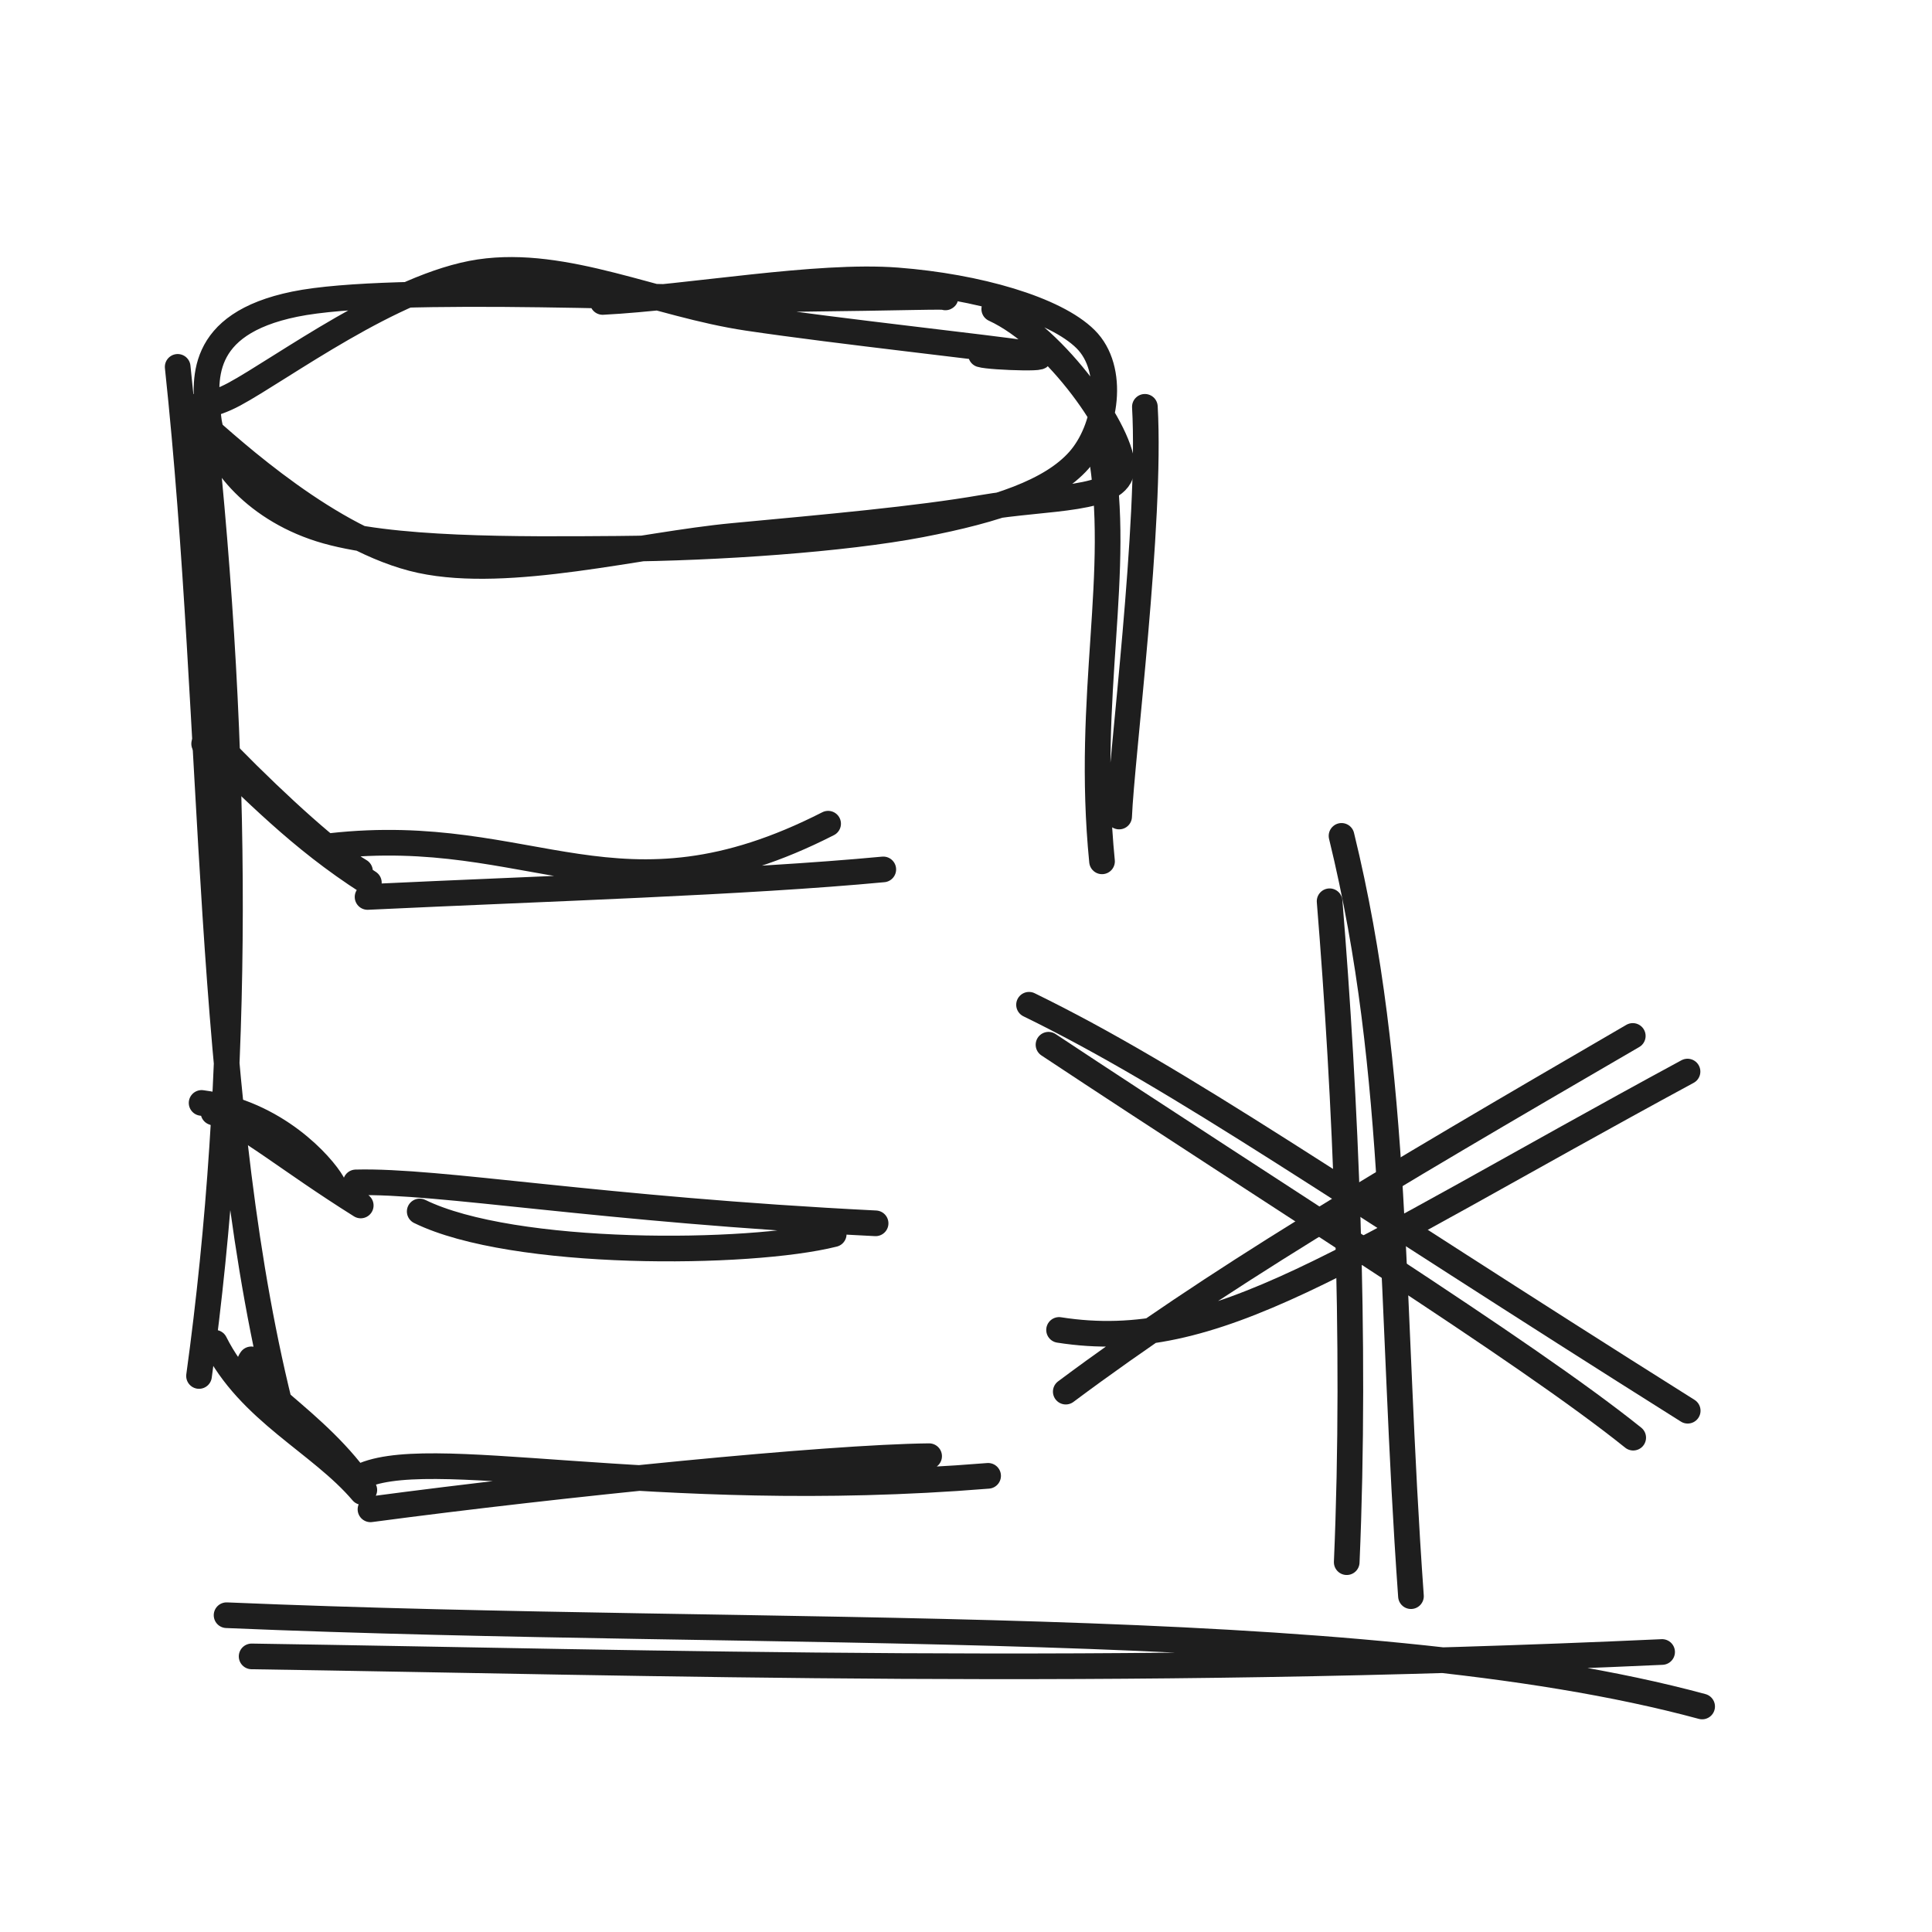
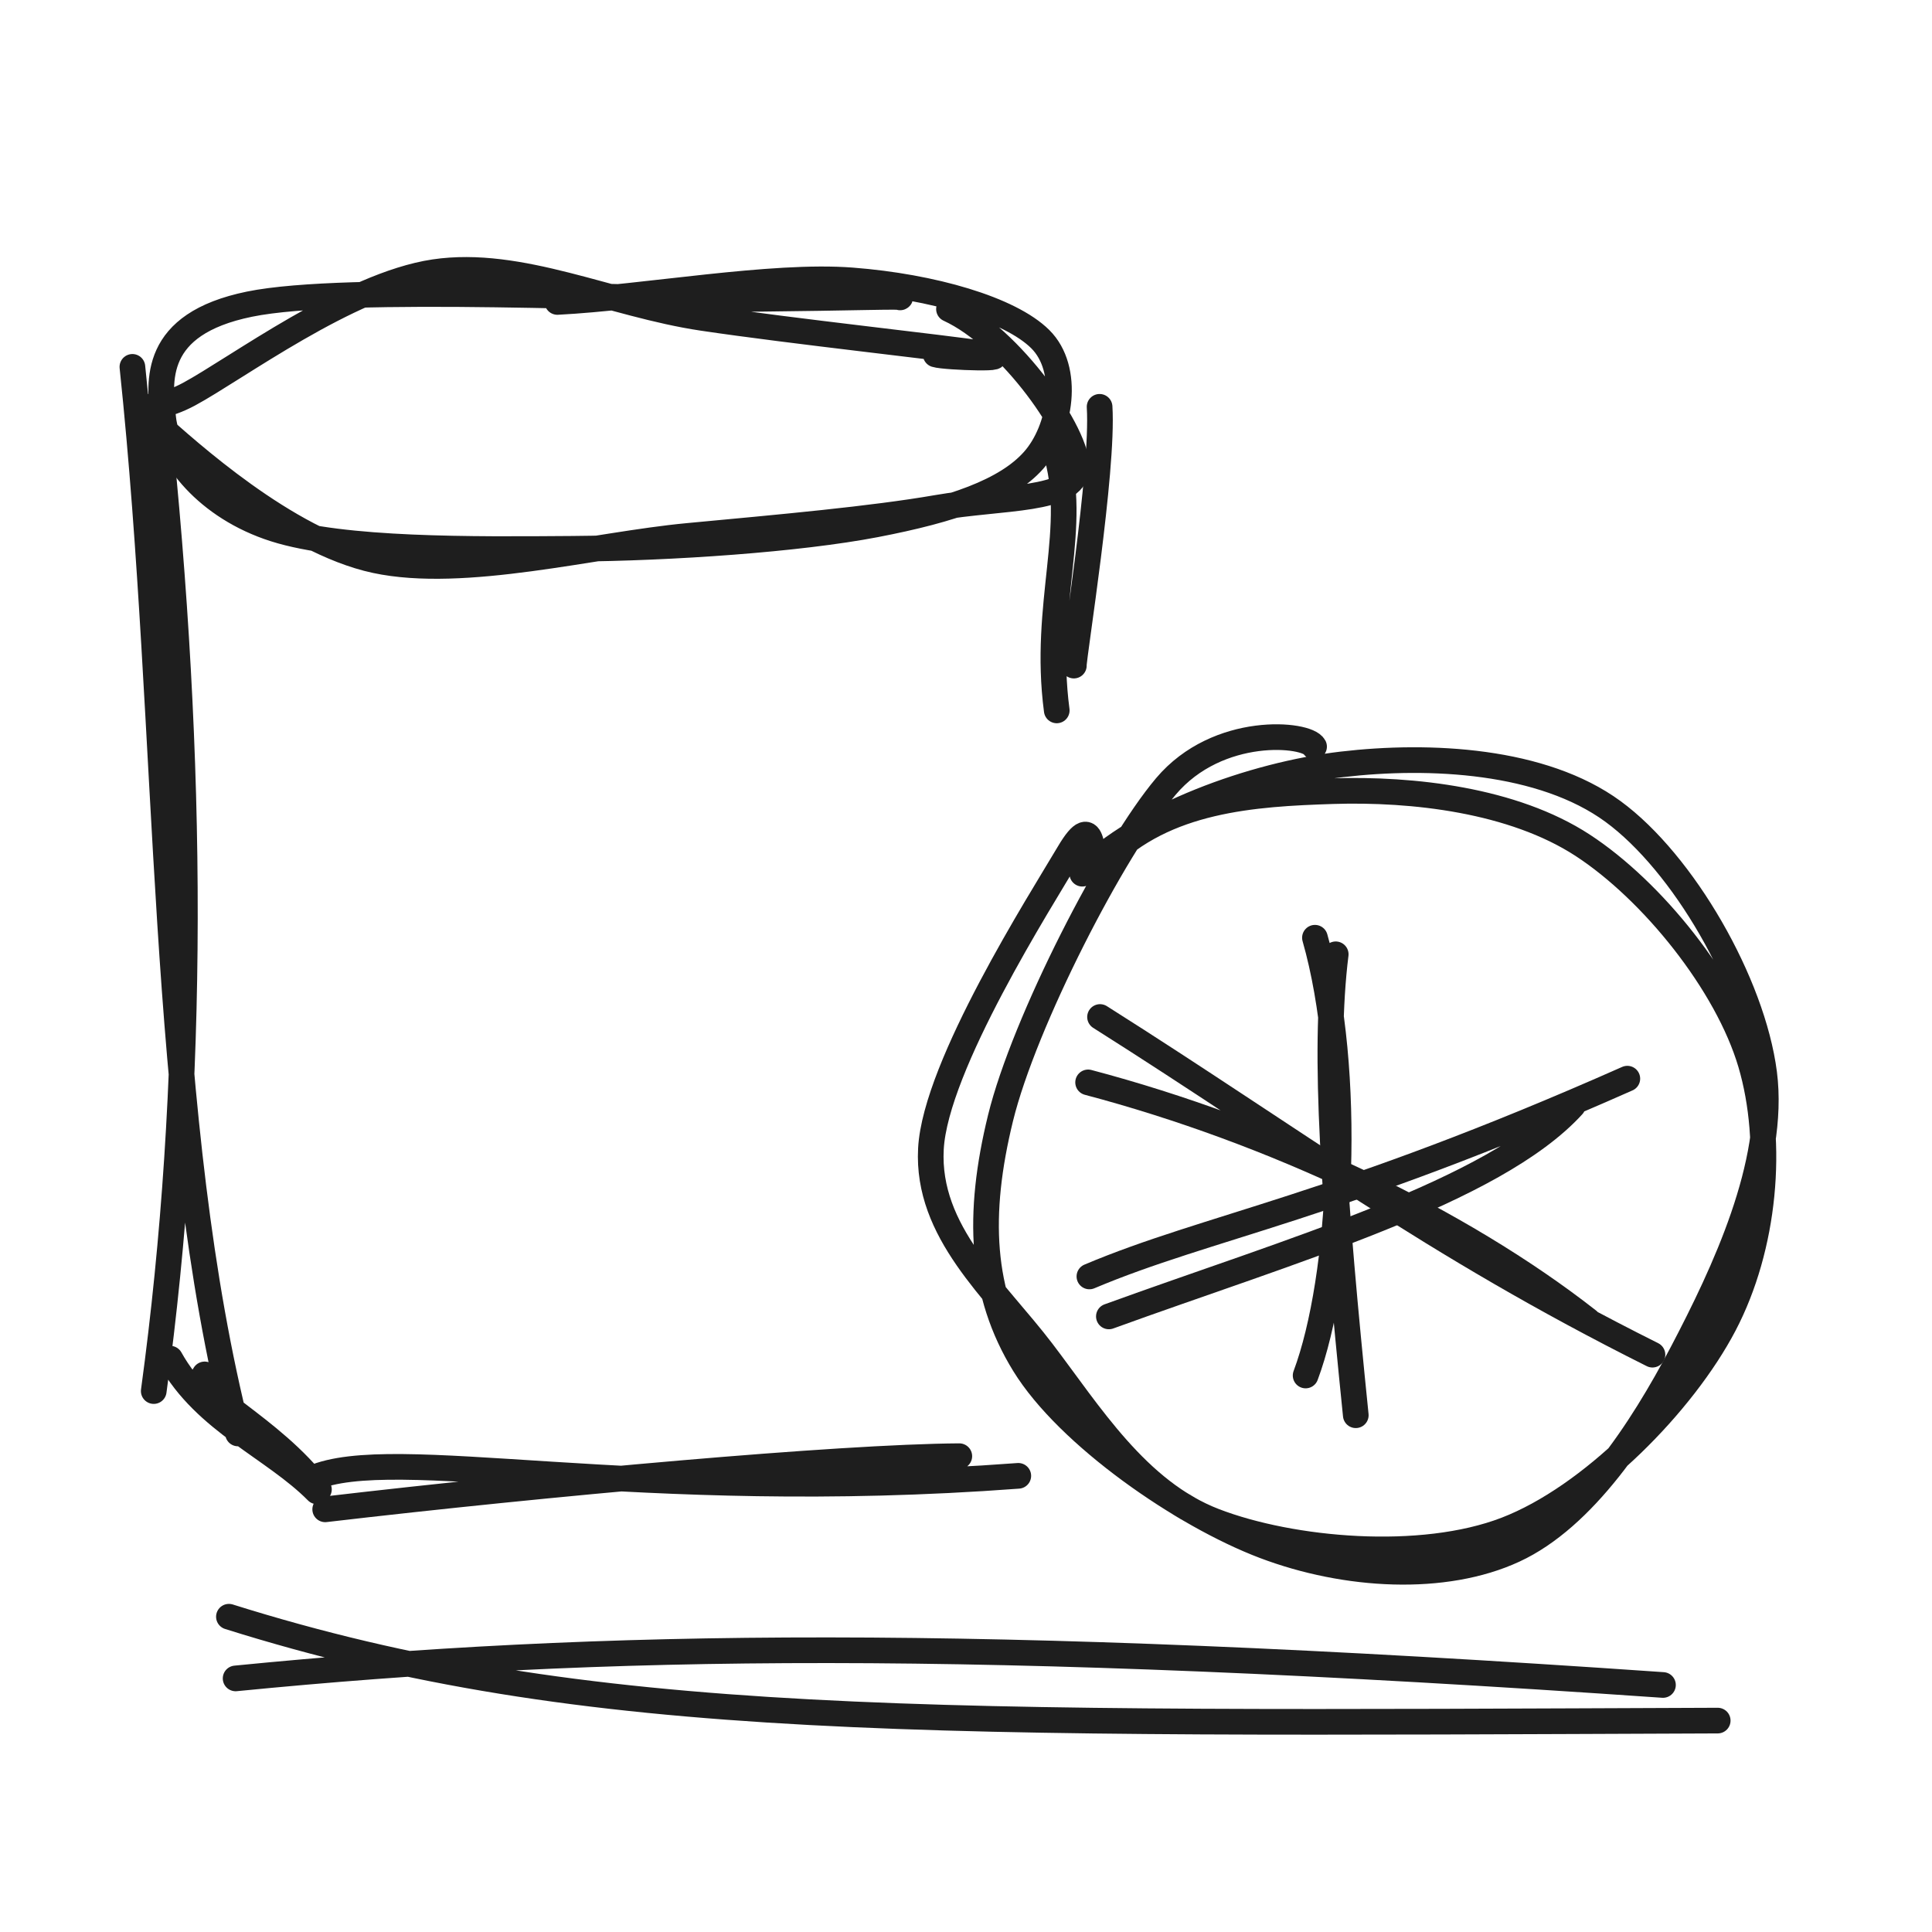
<svg xmlns="http://www.w3.org/2000/svg" width="128" height="128" viewBox="0 0 128 128" role="img">
-   <path d="M39.927 20.005 C45.714 19.711, 54.11 18.166, 59.442 18.577 C64.774 18.987, 69.912 20.478, 71.918 22.466 C73.924 24.453, 73.296 28.454, 71.476 30.501 C69.656 32.549, 66.09 33.775, 60.997 34.752 C55.904 35.728, 47.549 36.31, 40.917 36.36 C34.286 36.41, 25.726 36.487, 21.21 35.052 C16.693 33.617, 14.097 30.232, 13.818 27.749 C13.538 25.265, 13.061 21.475, 19.53 20.151 C26 18.827, 45.451 19.879, 52.636 19.805 C59.82 19.73, 62.874 19.605, 62.636 19.704 M65.872 20.476 C70.003 22.374, 74.462 28.837, 74.331 31.031 C74.2 33.225, 69.379 32.895, 65.086 33.641 C60.793 34.387, 54.774 34.925, 48.573 35.506 C42.372 36.087, 33.761 38.382, 27.88 37.126 C21.998 35.87, 15.342 29.806, 13.281 27.971 C11.221 26.136, 12.435 27.775, 15.518 26.118 C18.6 24.461, 26.104 18.871, 31.775 18.029 C37.446 17.187, 43.48 20.164, 49.543 21.065 C55.606 21.966, 65.578 23.033, 68.153 23.436 C70.728 23.84, 65.627 23.688, 64.992 23.485" stroke="#1e1e1e" stroke-width="1.7" fill="none" stroke-linecap="round" stroke-linejoin="round" />
-   <path d="M11.772 24.306 C14.363 48.619, 13.495 73.573, 18.767 93.97 M13.401 27.246 C15.843 50.175, 15.924 71.278, 13.186 91.162 M16.648 90.061 C15.576 91.496, 21.046 94.008, 24.137 98.715 M14.235 88.959 C16.522 93.532, 21.204 95.558, 24.005 98.852 M23.688 97.939 C28.072 95.49, 42.944 99.604, 65.465 97.778 M24.545 99.997 C37.248 98.308, 54.759 96.55, 61.557 96.476" stroke="#1e1e1e" stroke-width="1.7" fill="none" stroke-linecap="round" stroke-linejoin="round" />
-   <path d="M75.851 26.953 C76.289 34.61, 74.294 50.297, 74.145 54.097 M72.904 29.778 C74.365 37.911, 71.913 45.97, 73.012 57.066" stroke="#1e1e1e" stroke-width="1.7" fill="none" stroke-linecap="round" stroke-linejoin="round" />
-   <path d="M13.526 49.277 C16.912 52.377, 19.746 55.474, 24.438 58.478 M15.155 50.051 C18.514 53.477, 22.123 56.711, 23.85 57.717 M21.916 56.049 C35.371 54.543, 40.929 61.677, 54.865 54.572 M24.352 59.426 C36.329 58.857, 49.346 58.465, 58.52 57.601" stroke="#1e1e1e" stroke-width="1.7" fill="none" stroke-linecap="round" stroke-linejoin="round" />
-   <path d="M13.357 73.072 C18.303 73.716, 21.355 77.238, 22.005 78.364 M14.142 73.698 C16.223 74.379, 19.052 76.827, 23.9 79.865 M27.807 80.262 C33.998 83.295, 49.639 83.17, 55.236 81.765 M23.575 78.337 C29.139 78.191, 39.559 80.125, 58.011 81.048" stroke="#1e1e1e" stroke-width="1.7" fill="none" stroke-linecap="round" stroke-linejoin="round" />
-   <path d="M88.88 55.379 C92.768 71.282, 92.071 86.095, 93.48 105.75 M88.09 59.711 C89.136 72.572, 89.865 88.676, 89.224 103.498" stroke="#1e1e1e" stroke-width="1.7" fill="none" stroke-linecap="round" stroke-linejoin="round" />
-   <path d="M69.466 69.216 C84.551 79.214, 101.008 89.463, 108.204 95.249 M68.176 66.568 C78.319 71.523, 88.407 78.738, 111.815 93.464" stroke="#1e1e1e" stroke-width="1.7" fill="none" stroke-linecap="round" stroke-linejoin="round" />
-   <path d="M70.166 88.112 C80.558 89.743, 88.753 83.477, 111.803 70.994 M70.61 92.199 C80.488 84.832, 91.09 78.567, 108.176 68.634" stroke="#1e1e1e" stroke-width="1.7" fill="none" stroke-linecap="round" stroke-linejoin="round" />
-   <path d="M15.011 107.012 C51.504 108.558, 89.863 106.853, 112.771 113.059 M16.671 109.741 C43.571 110.148, 73.336 111.132, 110.119 109.449" stroke="#1e1e1e" stroke-width="1.7" fill="none" stroke-linecap="round" stroke-linejoin="round" />
+   <path d="M36.927 20.005 C42.714 19.711, 51.11 18.166, 56.442 18.577 C61.774 18.987, 66.912 20.478, 68.918 22.466 C70.924 24.453, 70.296 28.454, 68.476 30.501 C66.656 32.549, 63.09 33.775, 57.997 34.752 C52.904 35.728, 44.549 36.31, 37.917 36.36 C31.286 36.41, 22.726 36.487, 18.21 35.052 C13.693 33.617, 11.097 30.232, 10.818 27.749 C10.538 25.265, 10.061 21.475, 16.53 20.151 C23 18.827, 42.451 19.879, 49.636 19.805 C56.82 19.73, 59.874 19.605, 59.636 19.704 M62.872 20.476 C67.003 22.374, 71.462 28.837, 71.331 31.031 C71.2 33.225, 66.379 32.895, 62.086 33.641 C57.793 34.387, 51.774 34.925, 45.573 35.506 C39.372 36.087, 30.761 38.382, 24.88 37.126 C18.998 35.87, 12.342 29.806, 10.281 27.971 C8.221 26.136, 9.435 27.775, 12.518 26.118 C15.6 24.461, 23.104 18.871, 28.775 18.029 C34.446 17.187, 40.48 20.164, 46.543 21.065 C52.606 21.966, 62.578 23.033, 65.153 23.436 C67.728 23.84, 62.627 23.688, 61.992 23.485" stroke="#1e1e1e" stroke-width="1.7" fill="none" stroke-linecap="round" stroke-linejoin="round" />
+   <path d="M8.772 24.306 C11.366 48.956, 10.498 74.246, 15.767 94.97 M10.401 27.246 C12.861 50.512, 12.942 71.95, 10.186 92.162 M13.56 91.058 C12.665 92.267, 17.97 94.493, 21.13 98.677 M11.275 90.014 C13.589 94.177, 18.162 95.929, 21.005 98.807 M20.688 97.939 C26.079 95.576, 41.96 99.689, 67.465 97.778 M21.545 99.997 C36.187 98.282, 55.637 96.524, 63.557 96.476" stroke="#1e1e1e" stroke-width="1.7" fill="none" stroke-linecap="round" stroke-linejoin="round" />
+   <path d="M72.851 26.953 C73.117 31.209, 71.122 43.495, 71.145 44.097 M69.904 29.778 C71.524 34.913, 69.072 39.973, 70.012 47.066" stroke="#1e1e1e" stroke-width="1.7" fill="none" stroke-linecap="round" stroke-linejoin="round" />
+   <path d="M71.705 57.885 C75.495 54.044, 83.043 51.33, 88.902 50.642 C94.762 49.954, 102.199 50.347, 106.862 53.759 C111.525 57.17, 116.114 65.135, 116.881 71.11 C117.648 77.085, 114.223 84.345, 111.461 89.609 C108.699 94.872, 104.926 100.554, 100.311 102.69 C95.696 104.826, 89.18 104.473, 83.771 102.425 C78.363 100.377, 70.775 95.127, 67.861 90.402 C64.947 85.677, 64.724 80.458, 66.287 74.076 C67.85 67.694, 73.777 56.21, 77.239 52.108 C80.701 48.006, 86.608 48.593, 87.061 49.466 M73.177 57.007 C77.192 52.951, 83.033 52.583, 88.312 52.415 C93.592 52.248, 100.241 52.993, 104.854 56 C109.467 59.007, 114.429 65.16, 115.991 70.456 C117.553 75.752, 116.927 82.626, 114.226 87.775 C111.526 92.923, 105.414 99.18, 99.786 101.347 C94.159 103.514, 85.585 102.746, 80.462 100.778 C75.339 98.81, 72.18 93.648, 69.049 89.537 C65.918 85.427, 61.381 81.617, 61.676 76.113 C61.971 70.61, 68.966 59.649, 70.817 56.518 C72.669 53.386, 72.137 57.218, 72.788 57.323" stroke="#1e1e1e" stroke-width="1.7" fill="none" stroke-linecap="round" stroke-linejoin="round" />
+   <path d="M87.118 62.127 C89.628 70.916, 88.923 84.664, 86.501 91.13 M88.495 63.225 C87.662 69.872, 88.371 79.478, 89.824 93.763" stroke="#1e1e1e" stroke-width="1.7" fill="none" stroke-linecap="round" stroke-linejoin="round" />
+   <path d="M72.88 67.379 C86.085 75.725, 94.724 82.369, 109.48 89.75 M72.09 71.711 C84.294 74.935, 96.707 80.815, 105.224 87.498" stroke="#1e1e1e" stroke-width="1.7" fill="none" stroke-linecap="round" stroke-linejoin="round" />
+   <path d="M73.466 87.216 C85.375 82.886, 98.998 78.965, 104.204 73.249 M72.176 84.568 C80.061 81.237, 88.467 80.042, 107.815 71.464" stroke="#1e1e1e" stroke-width="1.7" fill="none" stroke-linecap="round" stroke-linejoin="round" />
+   <path d="M15.166 107.112 C39.009 114.604, 61.121 114.198, 113.803 113.994 M15.61 111.199 C39.886 108.805, 64.574 108.471, 110.176 111.634" stroke="#1e1e1e" stroke-width="1.7" fill="none" stroke-linecap="round" stroke-linejoin="round" />
</svg>
